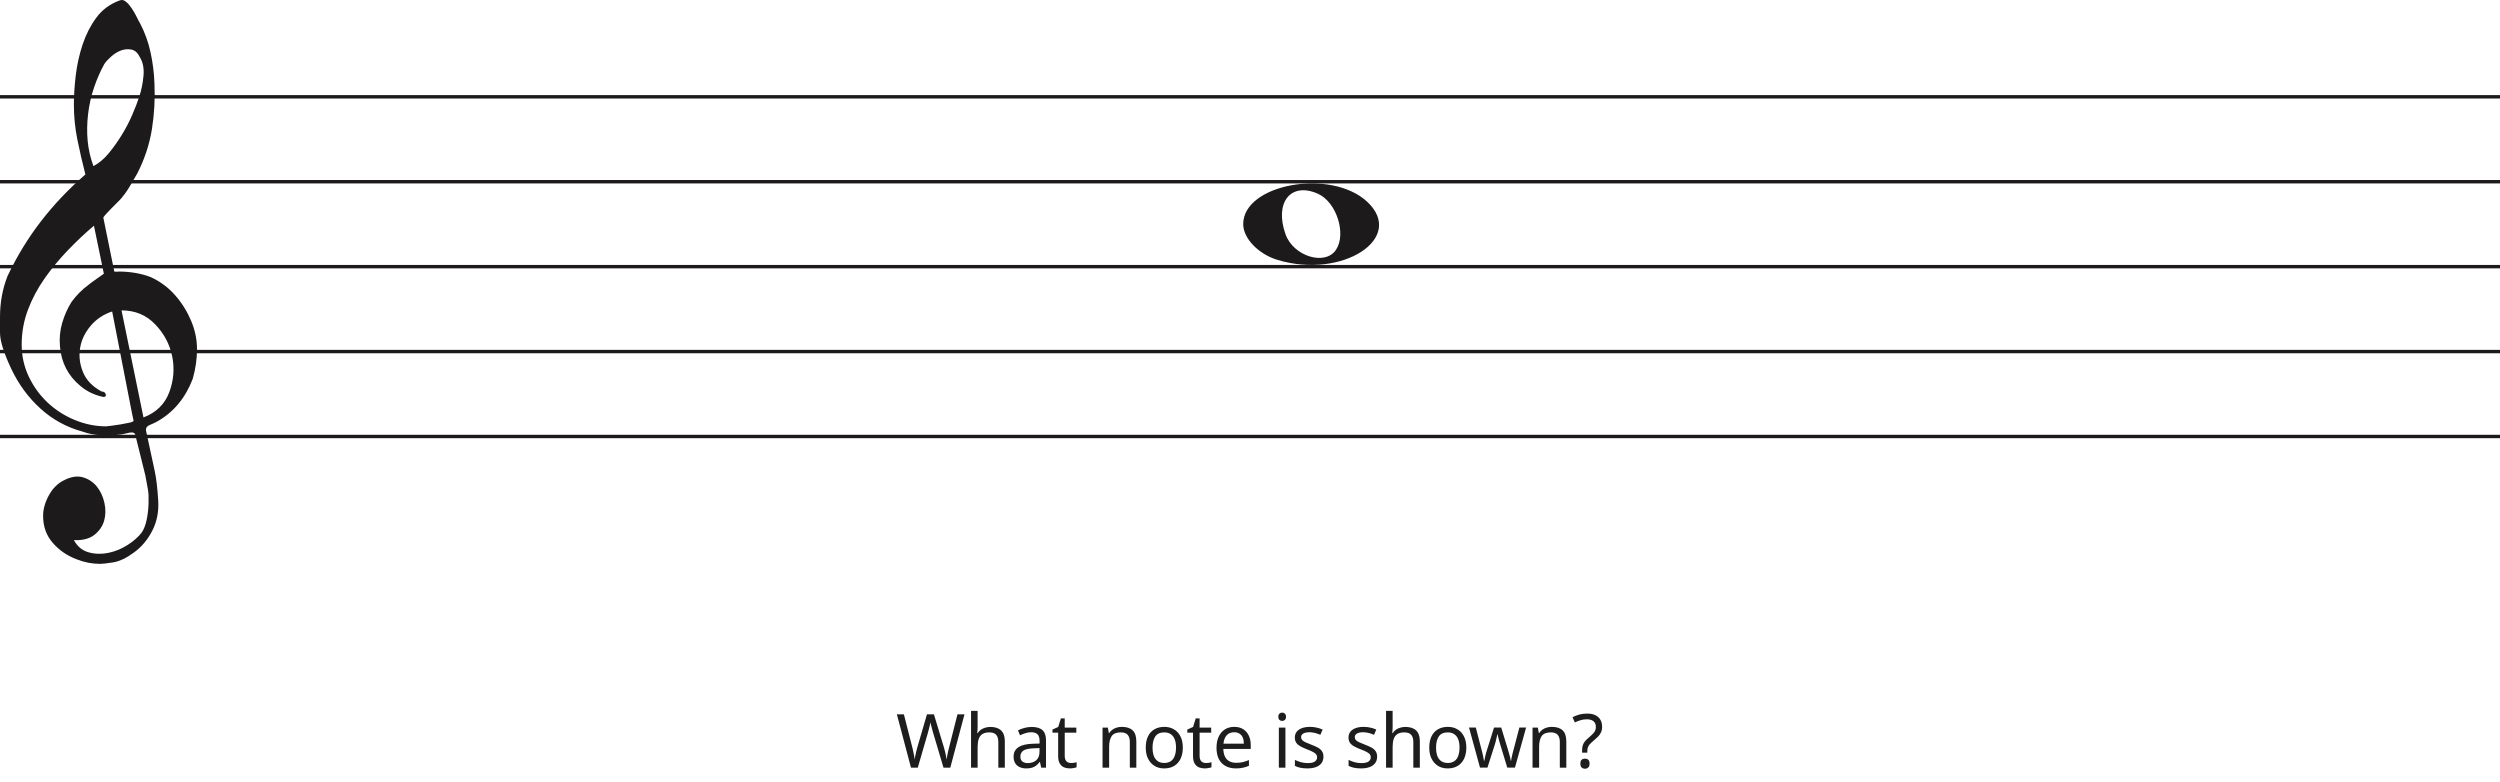
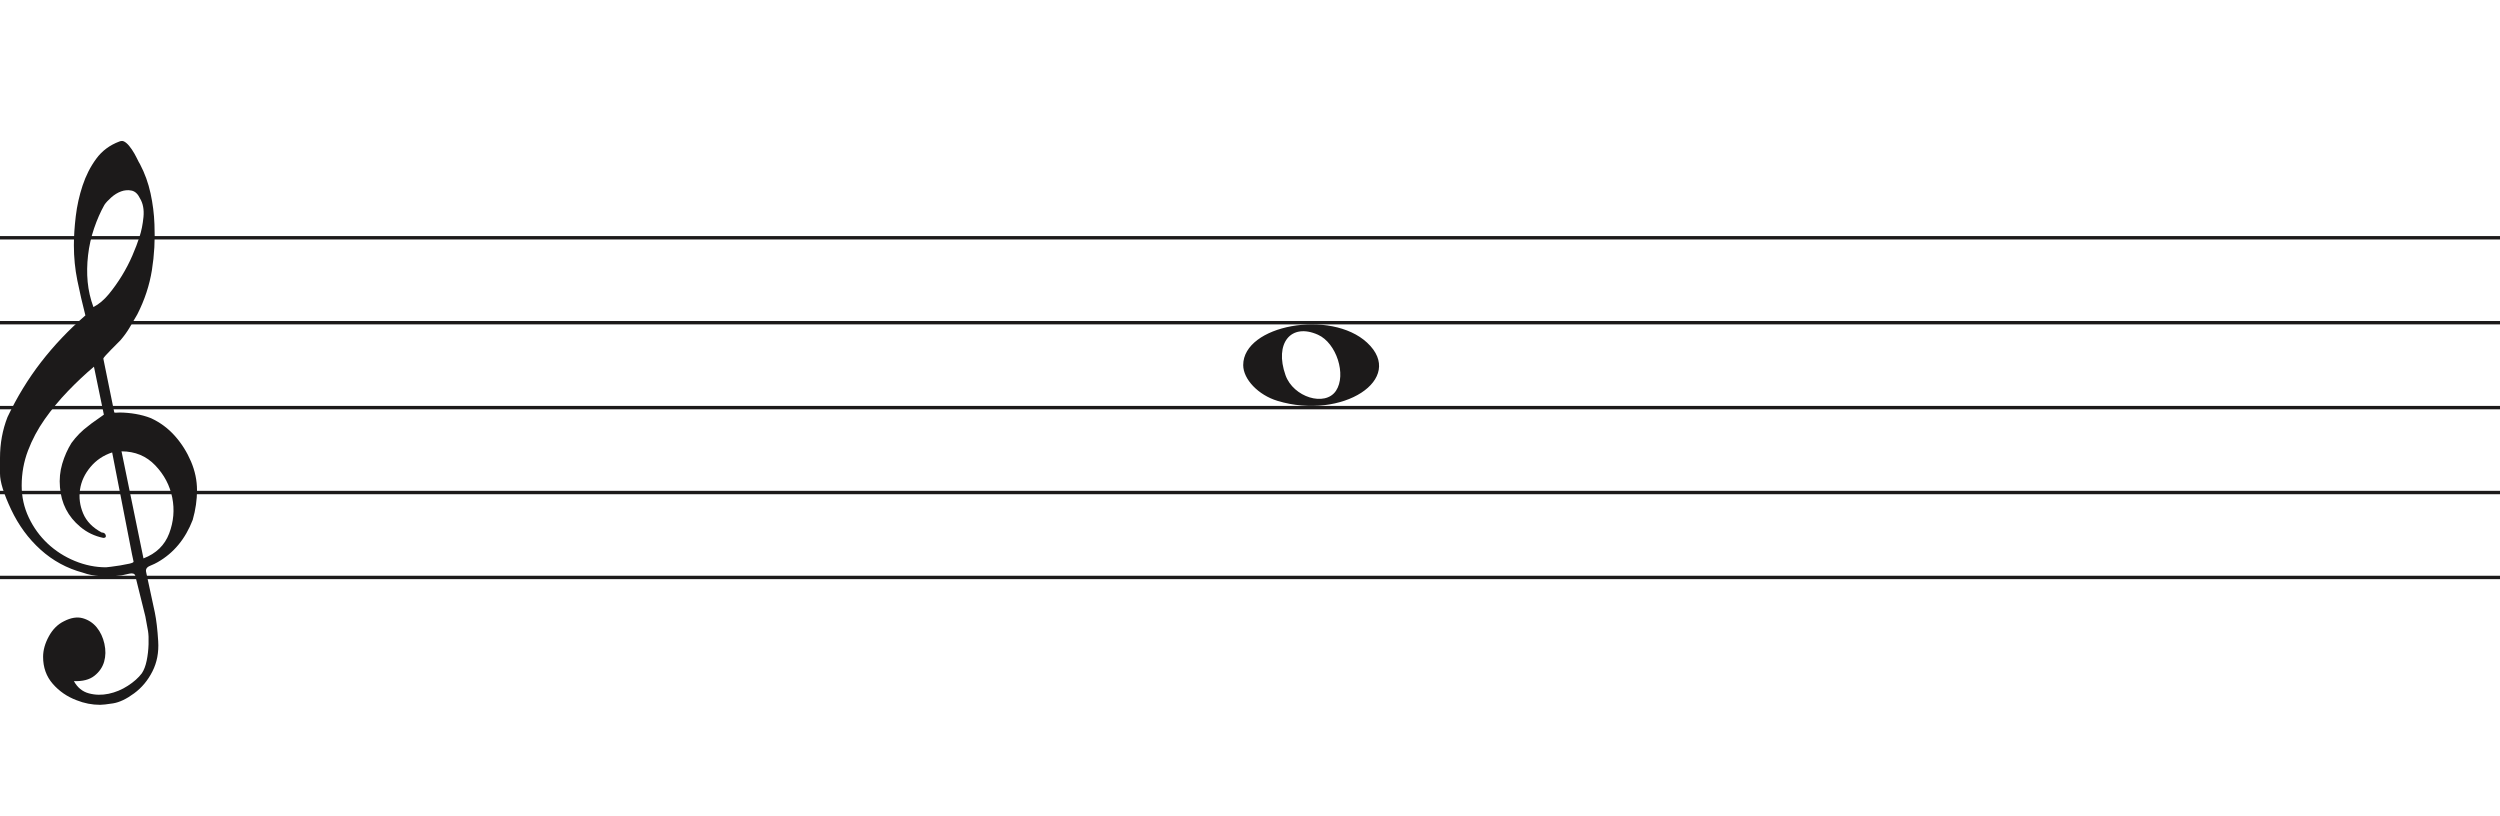
- <svg xmlns="http://www.w3.org/2000/svg" width="736" height="230" viewBox="0 0 736 230" fill="none">
+ <svg xmlns="http://www.w3.org/2000/svg" width="736" height="240" viewBox="0 -41.5 736 240" fill="none">
  <line y1="28.5" x2="736" y2="28.5" stroke="#1C1A1A" />
  <line y1="53.5" x2="736" y2="53.5" stroke="#1C1A1A" />
  <line y1="78.5" x2="736" y2="78.5" stroke="#1C1A1A" />
  <line y1="103.5" x2="736" y2="103.5" stroke="#1C1A1A" />
  <line y1="128.5" x2="736" y2="128.5" stroke="#1C1A1A" />
  <path d="M33.02 91.694C30.445 92.54 28.317 93.969 26.636 95.981C24.955 97.991 23.93 100.188 23.562 102.57C23.195 104.951 23.497 107.306 24.469 109.635C25.441 111.964 27.266 113.843 29.946 115.272C30.576 115.272 30.97 115.537 31.128 116.066C31.285 116.595 31.049 116.859 30.419 116.859C27.844 116.33 25.585 115.245 23.641 113.605C20.016 110.588 18.02 106.698 17.652 101.935C17.442 99.553 17.665 97.251 18.322 95.028C18.979 92.805 19.885 90.767 21.041 88.914C22.459 86.957 24.14 85.263 26.084 83.834C26.189 83.728 26.491 83.49 26.991 83.12C27.49 82.749 27.976 82.405 28.448 82.088C28.921 81.77 29.63 81.267 30.576 80.579L27.66 66.448C25.086 68.618 22.538 71.012 20.016 73.632C17.495 76.252 15.209 79.018 13.16 81.928C11.111 84.84 9.47 87.923 8.235 91.178C7 94.433 6.383 97.859 6.383 101.459C6.383 104.793 7.079 107.929 8.472 110.866C9.864 113.803 11.716 116.357 14.027 118.526C16.339 120.696 19.005 122.403 22.026 123.648C25.047 124.891 28.107 125.513 31.207 125.513C31.312 125.513 31.797 125.46 32.664 125.354C33.532 125.249 34.451 125.116 35.422 124.957C36.395 124.799 37.288 124.626 38.102 124.441C38.916 124.256 39.324 124.057 39.324 123.846L38.85 121.623C36.802 111.197 34.857 101.22 33.02 91.694V91.694ZM35.777 91.376L42.239 122.893C45.97 121.464 48.491 119.016 49.804 115.55C51.118 112.083 51.419 108.564 50.71 104.991C50.001 101.419 48.334 98.256 45.706 95.504C43.08 92.751 39.77 91.376 35.777 91.376V91.376ZM27.503 48.903C29.131 48.056 30.642 46.786 32.034 45.092C33.426 43.399 34.713 41.586 35.896 39.654C37.077 37.723 38.102 35.751 38.969 33.739C39.836 31.729 40.532 29.903 41.057 28.262C41.635 26.516 42.029 24.557 42.239 22.387C42.449 20.217 42.108 18.392 41.215 16.909C40.585 15.587 39.757 14.819 38.733 14.607C37.708 14.396 36.683 14.475 35.659 14.845C34.635 15.216 33.663 15.811 32.743 16.632C31.824 17.452 31.154 18.18 30.734 18.815C29.578 20.879 28.566 23.181 27.7 25.722C26.833 28.262 26.242 30.895 25.927 33.621C25.611 36.346 25.572 38.966 25.808 41.481C26.045 43.994 26.61 46.469 27.503 48.903V48.903ZM25.139 51.364C24.245 47.871 23.457 44.444 22.774 41.083C22.091 37.723 21.75 34.269 21.75 30.723C21.75 28.13 21.934 25.285 22.302 22.189C22.669 19.093 23.339 16.076 24.311 13.138C25.283 10.201 26.623 7.568 28.33 5.24C30.038 2.91 32.309 1.217 35.147 0.158C35.409 0.053 35.672 0 35.934 0C36.302 0 36.736 0.211 37.235 0.635C37.734 1.058 38.26 1.68 38.811 2.501C39.362 3.321 39.849 4.168 40.269 5.041C40.689 5.914 41.004 6.51 41.215 6.828C42.633 9.527 43.67 12.398 44.328 15.441C44.984 18.484 45.365 21.514 45.471 24.53C45.68 29.083 45.431 33.581 44.722 38.027C44.013 42.473 42.581 46.813 40.426 51.046C39.691 52.317 38.943 53.6 38.181 54.897C37.419 56.194 36.513 57.45 35.462 58.667C35.252 58.88 34.871 59.264 34.319 59.819C33.767 60.375 33.203 60.944 32.625 61.526C32.047 62.108 31.535 62.651 31.088 63.153C30.642 63.656 30.419 63.96 30.419 64.067L33.649 79.944C33.67 80.048 35.265 79.944 35.265 79.944C38.348 79.983 41.612 80.486 44.446 81.611C47.178 82.881 49.529 84.627 51.499 86.851C53.469 89.074 55.044 91.574 56.227 94.353C57.409 97.132 58 99.95 58 102.808C58 105.665 57.579 108.577 56.739 111.54C54.585 117.151 51.144 121.305 46.416 124.004C45.89 124.322 45.141 124.68 44.17 125.076C43.198 125.473 42.817 126.095 43.027 126.942C44.288 132.708 45.141 136.676 45.589 138.85C46.035 141.024 46.364 143.829 46.573 147.265C46.783 150.551 46.218 153.507 44.879 156.152C43.539 158.807 41.74 160.961 39.481 162.624C37.222 164.297 35.16 165.269 33.295 165.569C31.429 165.86 30.155 166 29.473 166C27.109 166 24.797 165.549 22.538 164.648C19.754 163.596 17.416 161.983 15.524 159.809C13.633 157.635 12.688 154.99 12.688 151.874C12.688 149.91 13.252 147.897 14.382 145.833C15.511 143.769 16.995 142.286 18.834 141.394C20.883 140.333 22.735 140.042 24.39 140.513C26.045 140.994 27.411 141.895 28.488 143.218C29.565 144.54 30.314 146.143 30.734 148.017C31.154 149.9 31.128 151.653 30.655 153.297C30.182 154.94 29.224 156.332 27.779 157.464C26.334 158.606 24.324 159.117 21.75 159.017C22.801 160.921 24.272 162.123 26.163 162.624C28.054 163.135 29.998 163.165 31.994 162.744C33.991 162.323 35.869 161.542 37.629 160.4C39.389 159.268 40.769 158.035 41.766 156.713C42.397 155.761 42.87 154.519 43.185 152.986C43.5 151.443 43.684 149.85 43.736 148.177C43.789 146.514 43.736 145.212 43.579 144.29C43.421 143.358 43.158 141.915 42.79 139.962C41.215 133.56 40.217 129.533 39.796 127.89C39.586 127.366 39.021 127.193 38.102 127.379C37.182 127.564 36.408 127.736 35.777 127.89C31.259 128.481 27.477 128.21 24.429 127.101C19.701 125.831 15.538 123.568 11.939 120.313C8.34 117.058 5.451 113.115 3.27 108.484C1.09 103.853 0 100.334 0 97.925C0 95.518 0 93.996 0 93.361C0 89.074 0.736 85.051 2.207 81.293C4.991 75.418 8.288 70.02 12.097 65.098C15.905 60.176 20.253 55.598 25.139 51.364V51.364Z" fill="#1C1A1A" />
  <path d="M376.097 76.514C370.453 74.805 366 70.161 366 65.984C366 54.16 391.813 49.481 402.473 59.373C414 70.069 395.188 82.295 376.097 76.514H376.097ZM393.315 73.544C396.455 68.829 393.453 59.486 388.013 57.048C380.025 53.467 375.129 59.569 378.456 68.959C380.757 75.453 390.119 78.343 393.315 73.544Z" fill="#1C1A1A" />
-   <path d="M283.946 210.292L279.766 226H277.764L274.706 215.704C274.618 215.396 274.53 215.081 274.442 214.758C274.354 214.435 274.273 214.127 274.2 213.834C274.127 213.541 274.061 213.291 274.002 213.086C273.958 212.866 273.929 212.705 273.914 212.602C273.899 212.705 273.87 212.866 273.826 213.086C273.797 213.291 273.745 213.541 273.672 213.834C273.599 214.127 273.518 214.443 273.43 214.78C273.357 215.103 273.269 215.433 273.166 215.77L270.196 226H268.194L264.036 210.292H266.104L268.546 219.884C268.634 220.221 268.715 220.559 268.788 220.896C268.861 221.219 268.927 221.541 268.986 221.864C269.059 222.172 269.118 222.473 269.162 222.766C269.206 223.059 269.25 223.345 269.294 223.624C269.338 223.331 269.382 223.03 269.426 222.722C269.485 222.414 269.551 222.099 269.624 221.776C269.697 221.439 269.778 221.101 269.866 220.764C269.954 220.427 270.042 220.097 270.13 219.774L272.902 210.292H274.948L277.83 219.84C277.933 220.177 278.028 220.522 278.116 220.874C278.204 221.211 278.285 221.541 278.358 221.864C278.431 222.187 278.49 222.502 278.534 222.81C278.593 223.103 278.644 223.375 278.688 223.624C278.732 223.257 278.791 222.876 278.864 222.48C278.937 222.069 279.025 221.644 279.128 221.204C279.231 220.764 279.341 220.317 279.458 219.862L281.878 210.292H283.946ZM287.811 214.186C287.811 214.465 287.796 214.751 287.767 215.044C287.752 215.337 287.73 215.601 287.701 215.836H287.833C288.082 215.425 288.398 215.088 288.779 214.824C289.16 214.56 289.586 214.362 290.055 214.23C290.524 214.083 291.008 214.01 291.507 214.01C292.46 214.01 293.252 214.164 293.883 214.472C294.528 214.765 295.012 215.227 295.335 215.858C295.658 216.489 295.819 217.31 295.819 218.322V226H293.905V218.454C293.905 217.501 293.692 216.789 293.267 216.32C292.842 215.851 292.174 215.616 291.265 215.616C290.385 215.616 289.696 215.785 289.197 216.122C288.698 216.445 288.339 216.929 288.119 217.574C287.914 218.205 287.811 218.982 287.811 219.906V226H285.875V209.28H287.811V214.186ZM303.721 214.01C305.158 214.01 306.221 214.325 306.911 214.956C307.6 215.587 307.945 216.591 307.945 217.97V226H306.537L306.163 224.328H306.075C305.737 224.753 305.385 225.113 305.019 225.406C304.667 225.685 304.256 225.89 303.787 226.022C303.332 226.154 302.775 226.22 302.115 226.22C301.411 226.22 300.773 226.095 300.201 225.846C299.643 225.597 299.203 225.215 298.881 224.702C298.558 224.174 298.397 223.514 298.397 222.722C298.397 221.549 298.859 220.647 299.783 220.016C300.707 219.371 302.129 219.019 304.051 218.96L306.053 218.894V218.19C306.053 217.207 305.84 216.525 305.415 216.144C304.989 215.763 304.388 215.572 303.611 215.572C302.995 215.572 302.408 215.667 301.851 215.858C301.293 216.034 300.773 216.239 300.289 216.474L299.695 215.022C300.208 214.743 300.817 214.509 301.521 214.318C302.225 214.113 302.958 214.01 303.721 214.01ZM304.293 220.302C302.826 220.361 301.807 220.595 301.235 221.006C300.677 221.417 300.399 221.996 300.399 222.744C300.399 223.404 300.597 223.888 300.993 224.196C301.403 224.504 301.924 224.658 302.555 224.658C303.552 224.658 304.381 224.387 305.041 223.844C305.701 223.287 306.031 222.436 306.031 221.292V220.236L304.293 220.302ZM315.305 224.636C315.598 224.636 315.899 224.614 316.207 224.57C316.515 224.511 316.764 224.453 316.955 224.394V225.868C316.749 225.971 316.456 226.051 316.075 226.11C315.693 226.183 315.327 226.22 314.975 226.22C314.359 226.22 313.787 226.117 313.259 225.912C312.745 225.692 312.327 225.318 312.005 224.79C311.682 224.262 311.521 223.521 311.521 222.568V215.704H309.849V214.78L311.543 214.01L312.313 211.502H313.457V214.208H316.867V215.704H313.457V222.524C313.457 223.243 313.625 223.778 313.963 224.13C314.315 224.467 314.762 224.636 315.305 224.636ZM330.267 213.988C331.675 213.988 332.738 214.333 333.457 215.022C334.175 215.697 334.535 216.797 334.535 218.322V226H332.621V218.454C332.621 217.501 332.408 216.789 331.983 216.32C331.557 215.851 330.89 215.616 329.981 215.616C328.675 215.616 327.773 215.983 327.275 216.716C326.776 217.449 326.527 218.505 326.527 219.884V226H324.591V214.208H326.153L326.439 215.814H326.549C326.813 215.403 327.135 215.066 327.517 214.802C327.913 214.523 328.345 214.318 328.815 214.186C329.284 214.054 329.768 213.988 330.267 213.988ZM348.222 220.082C348.222 221.065 348.09 221.937 347.826 222.7C347.577 223.448 347.21 224.086 346.726 224.614C346.257 225.142 345.678 225.545 344.988 225.824C344.314 226.088 343.558 226.22 342.722 226.22C341.945 226.22 341.226 226.088 340.566 225.824C339.906 225.545 339.334 225.142 338.85 224.614C338.366 224.086 337.985 223.448 337.706 222.7C337.442 221.937 337.31 221.065 337.31 220.082C337.31 218.777 337.53 217.677 337.97 216.782C338.41 215.873 339.041 215.183 339.862 214.714C340.684 214.23 341.659 213.988 342.788 213.988C343.859 213.988 344.798 214.23 345.604 214.714C346.426 215.183 347.064 215.873 347.518 216.782C347.988 217.677 348.222 218.777 348.222 220.082ZM339.312 220.082C339.312 221.006 339.43 221.813 339.664 222.502C339.914 223.177 340.295 223.697 340.808 224.064C341.322 224.431 341.974 224.614 342.766 224.614C343.558 224.614 344.211 224.431 344.724 224.064C345.238 223.697 345.612 223.177 345.846 222.502C346.096 221.813 346.22 221.006 346.22 220.082C346.22 219.143 346.096 218.344 345.846 217.684C345.597 217.024 345.216 216.518 344.702 216.166C344.204 215.799 343.551 215.616 342.744 215.616C341.542 215.616 340.669 216.012 340.126 216.804C339.584 217.596 339.312 218.689 339.312 220.082ZM355.009 224.636C355.302 224.636 355.603 224.614 355.911 224.57C356.219 224.511 356.468 224.453 356.659 224.394V225.868C356.453 225.971 356.16 226.051 355.779 226.11C355.397 226.183 355.031 226.22 354.679 226.22C354.063 226.22 353.491 226.117 352.963 225.912C352.449 225.692 352.031 225.318 351.709 224.79C351.386 224.262 351.225 223.521 351.225 222.568V215.704H349.553V214.78L351.247 214.01L352.017 211.502H353.161V214.208H356.571V215.704H353.161V222.524C353.161 223.243 353.329 223.778 353.667 224.13C354.019 224.467 354.466 224.636 355.009 224.636ZM363.354 213.988C364.366 213.988 365.231 214.208 365.95 214.648C366.683 215.088 367.241 215.711 367.622 216.518C368.018 217.31 368.216 218.241 368.216 219.312V220.478H360.142C360.171 221.813 360.509 222.832 361.154 223.536C361.814 224.225 362.731 224.57 363.904 224.57C364.652 224.57 365.312 224.504 365.884 224.372C366.471 224.225 367.072 224.02 367.688 223.756V225.45C367.087 225.714 366.493 225.905 365.906 226.022C365.319 226.154 364.623 226.22 363.816 226.22C362.701 226.22 361.711 225.993 360.846 225.538C359.995 225.083 359.328 224.409 358.844 223.514C358.375 222.605 358.14 221.497 358.14 220.192C358.14 218.901 358.353 217.794 358.778 216.87C359.218 215.946 359.827 215.235 360.604 214.736C361.396 214.237 362.313 213.988 363.354 213.988ZM363.332 215.572C362.408 215.572 361.675 215.873 361.132 216.474C360.604 217.061 360.289 217.882 360.186 218.938H366.192C366.192 218.263 366.089 217.677 365.884 217.178C365.679 216.679 365.363 216.291 364.938 216.012C364.527 215.719 363.992 215.572 363.332 215.572ZM378.429 214.208V226H376.493V214.208H378.429ZM377.483 209.786C377.776 209.786 378.033 209.889 378.253 210.094C378.487 210.285 378.605 210.593 378.605 211.018C378.605 211.429 378.487 211.737 378.253 211.942C378.033 212.147 377.776 212.25 377.483 212.25C377.16 212.25 376.889 212.147 376.669 211.942C376.449 211.737 376.339 211.429 376.339 211.018C376.339 210.593 376.449 210.285 376.669 210.094C376.889 209.889 377.16 209.786 377.483 209.786ZM389.623 222.744C389.623 223.507 389.432 224.145 389.051 224.658C388.669 225.171 388.127 225.56 387.423 225.824C386.719 226.088 385.883 226.22 384.915 226.22C384.093 226.22 383.382 226.154 382.781 226.022C382.194 225.89 381.673 225.707 381.219 225.472V223.712C381.688 223.947 382.253 224.167 382.913 224.372C383.587 224.563 384.269 224.658 384.959 224.658C385.941 224.658 386.653 224.504 387.093 224.196C387.533 223.873 387.753 223.448 387.753 222.92C387.753 222.627 387.672 222.363 387.511 222.128C387.349 221.893 387.056 221.659 386.631 221.424C386.22 221.189 385.626 220.925 384.849 220.632C384.086 220.339 383.433 220.045 382.891 219.752C382.348 219.459 381.93 219.107 381.637 218.696C381.343 218.285 381.197 217.757 381.197 217.112C381.197 216.115 381.6 215.345 382.407 214.802C383.228 214.259 384.299 213.988 385.619 213.988C386.337 213.988 387.005 214.061 387.621 214.208C388.251 214.34 388.838 214.531 389.381 214.78L388.721 216.32C388.398 216.173 388.053 216.049 387.687 215.946C387.335 215.829 386.975 215.741 386.609 215.682C386.242 215.609 385.868 215.572 385.487 215.572C384.695 215.572 384.086 215.704 383.661 215.968C383.25 216.217 383.045 216.562 383.045 217.002C383.045 217.325 383.14 217.603 383.331 217.838C383.521 218.058 383.837 218.278 384.277 218.498C384.731 218.703 385.333 218.953 386.081 219.246C386.829 219.525 387.467 219.811 387.995 220.104C388.523 220.397 388.926 220.757 389.205 221.182C389.483 221.593 389.623 222.113 389.623 222.744ZM405.425 222.744C405.425 223.507 405.234 224.145 404.853 224.658C404.471 225.171 403.929 225.56 403.225 225.824C402.521 226.088 401.685 226.22 400.717 226.22C399.895 226.22 399.184 226.154 398.583 226.022C397.996 225.89 397.475 225.707 397.021 225.472V223.712C397.49 223.947 398.055 224.167 398.715 224.372C399.389 224.563 400.071 224.658 400.761 224.658C401.743 224.658 402.455 224.504 402.895 224.196C403.335 223.873 403.555 223.448 403.555 222.92C403.555 222.627 403.474 222.363 403.313 222.128C403.151 221.893 402.858 221.659 402.433 221.424C402.022 221.189 401.428 220.925 400.651 220.632C399.888 220.339 399.235 220.045 398.693 219.752C398.15 219.459 397.732 219.107 397.439 218.696C397.145 218.285 396.999 217.757 396.999 217.112C396.999 216.115 397.402 215.345 398.209 214.802C399.03 214.259 400.101 213.988 401.421 213.988C402.139 213.988 402.807 214.061 403.423 214.208C404.053 214.34 404.64 214.531 405.183 214.78L404.523 216.32C404.2 216.173 403.855 216.049 403.489 215.946C403.137 215.829 402.777 215.741 402.411 215.682C402.044 215.609 401.67 215.572 401.289 215.572C400.497 215.572 399.888 215.704 399.463 215.968C399.052 216.217 398.847 216.562 398.847 217.002C398.847 217.325 398.942 217.603 399.133 217.838C399.323 218.058 399.639 218.278 400.079 218.498C400.533 218.703 401.135 218.953 401.883 219.246C402.631 219.525 403.269 219.811 403.797 220.104C404.325 220.397 404.728 220.757 405.007 221.182C405.285 221.593 405.425 222.113 405.425 222.744ZM409.99 214.186C409.99 214.465 409.976 214.751 409.946 215.044C409.932 215.337 409.91 215.601 409.88 215.836H410.012C410.262 215.425 410.577 215.088 410.958 214.824C411.34 214.56 411.765 214.362 412.234 214.23C412.704 214.083 413.188 214.01 413.686 214.01C414.64 214.01 415.432 214.164 416.062 214.472C416.708 214.765 417.192 215.227 417.514 215.858C417.837 216.489 417.998 217.31 417.998 218.322V226H416.084V218.454C416.084 217.501 415.872 216.789 415.446 216.32C415.021 215.851 414.354 215.616 413.444 215.616C412.564 215.616 411.875 215.785 411.376 216.122C410.878 216.445 410.518 216.929 410.298 217.574C410.093 218.205 409.99 218.982 409.99 219.906V226H408.054V209.28H409.99V214.186ZM431.686 220.082C431.686 221.065 431.554 221.937 431.29 222.7C431.04 223.448 430.674 224.086 430.19 224.614C429.72 225.142 429.141 225.545 428.452 225.824C427.777 226.088 427.022 226.22 426.186 226.22C425.408 226.22 424.69 226.088 424.03 225.824C423.37 225.545 422.798 225.142 422.314 224.614C421.83 224.086 421.448 223.448 421.17 222.7C420.906 221.937 420.774 221.065 420.774 220.082C420.774 218.777 420.994 217.677 421.434 216.782C421.874 215.873 422.504 215.183 423.326 214.714C424.147 214.23 425.122 213.988 426.252 213.988C427.322 213.988 428.261 214.23 429.068 214.714C429.889 215.183 430.527 215.873 430.982 216.782C431.451 217.677 431.686 218.777 431.686 220.082ZM422.776 220.082C422.776 221.006 422.893 221.813 423.128 222.502C423.377 223.177 423.758 223.697 424.272 224.064C424.785 224.431 425.438 224.614 426.23 224.614C427.022 224.614 427.674 224.431 428.188 224.064C428.701 223.697 429.075 223.177 429.31 222.502C429.559 221.813 429.684 221.006 429.684 220.082C429.684 219.143 429.559 218.344 429.31 217.684C429.06 217.024 428.679 216.518 428.166 216.166C427.667 215.799 427.014 215.616 426.208 215.616C425.005 215.616 424.132 216.012 423.59 216.804C423.047 217.596 422.776 218.689 422.776 220.082ZM441.716 219.334C441.628 219.026 441.54 218.725 441.452 218.432C441.364 218.124 441.284 217.838 441.21 217.574C441.152 217.295 441.093 217.039 441.034 216.804C440.976 216.569 440.932 216.371 440.902 216.21H440.814C440.785 216.371 440.741 216.569 440.682 216.804C440.638 217.039 440.58 217.295 440.506 217.574C440.448 217.853 440.374 218.146 440.286 218.454C440.213 218.747 440.125 219.048 440.022 219.356L437.91 225.978H435.71L432.476 214.186H434.478L436.106 220.478C436.224 220.903 436.334 221.336 436.436 221.776C436.539 222.201 436.627 222.612 436.7 223.008C436.788 223.389 436.847 223.719 436.876 223.998H436.964C437.008 223.822 437.06 223.602 437.118 223.338C437.177 223.074 437.236 222.795 437.294 222.502C437.368 222.209 437.441 221.915 437.514 221.622C437.602 221.329 437.683 221.065 437.756 220.83L439.846 214.186H441.958L443.982 220.83C444.085 221.167 444.188 221.527 444.29 221.908C444.408 222.289 444.51 222.663 444.598 223.03C444.686 223.382 444.745 223.697 444.774 223.976H444.862C444.892 223.727 444.943 223.419 445.016 223.052C445.104 222.671 445.2 222.26 445.302 221.82C445.42 221.365 445.537 220.918 445.654 220.478L447.304 214.186H449.284L446.006 225.978H443.74L441.716 219.334ZM456.855 213.988C458.263 213.988 459.327 214.333 460.045 215.022C460.764 215.697 461.123 216.797 461.123 218.322V226H459.209V218.454C459.209 217.501 458.997 216.789 458.571 216.32C458.146 215.851 457.479 215.616 456.569 215.616C455.264 215.616 454.362 215.983 453.863 216.716C453.365 217.449 453.115 218.505 453.115 219.884V226H451.179V214.208H452.741L453.027 215.814H453.137C453.401 215.403 453.724 215.066 454.105 214.802C454.501 214.523 454.934 214.318 455.403 214.186C455.873 214.054 456.357 213.988 456.855 213.988ZM465.769 220.984C465.769 220.427 465.82 219.95 465.923 219.554C466.04 219.143 466.231 218.755 466.495 218.388C466.774 218.021 467.148 217.64 467.617 217.244C468.189 216.76 468.629 216.357 468.937 216.034C469.26 215.711 469.487 215.396 469.619 215.088C469.751 214.78 469.817 214.406 469.817 213.966C469.817 213.262 469.59 212.719 469.135 212.338C468.68 211.957 468.02 211.766 467.155 211.766C466.436 211.766 465.798 211.861 465.241 212.052C464.684 212.228 464.148 212.441 463.635 212.69L462.953 211.15C463.54 210.842 464.185 210.585 464.889 210.38C465.608 210.175 466.407 210.072 467.287 210.072C468.68 210.072 469.758 210.417 470.521 211.106C471.284 211.795 471.665 212.734 471.665 213.922C471.665 214.582 471.555 215.147 471.335 215.616C471.13 216.071 470.829 216.496 470.433 216.892C470.052 217.273 469.597 217.684 469.069 218.124C468.585 218.535 468.211 218.894 467.947 219.202C467.698 219.51 467.529 219.818 467.441 220.126C467.353 220.419 467.309 220.779 467.309 221.204V221.578H465.769V220.984ZM465.263 224.812C465.263 224.269 465.388 223.888 465.637 223.668C465.901 223.448 466.231 223.338 466.627 223.338C466.994 223.338 467.309 223.448 467.573 223.668C467.837 223.888 467.969 224.269 467.969 224.812C467.969 225.34 467.837 225.721 467.573 225.956C467.309 226.191 466.994 226.308 466.627 226.308C466.231 226.308 465.901 226.191 465.637 225.956C465.388 225.721 465.263 225.34 465.263 224.812Z" fill="#1D1D1D" />
</svg>
